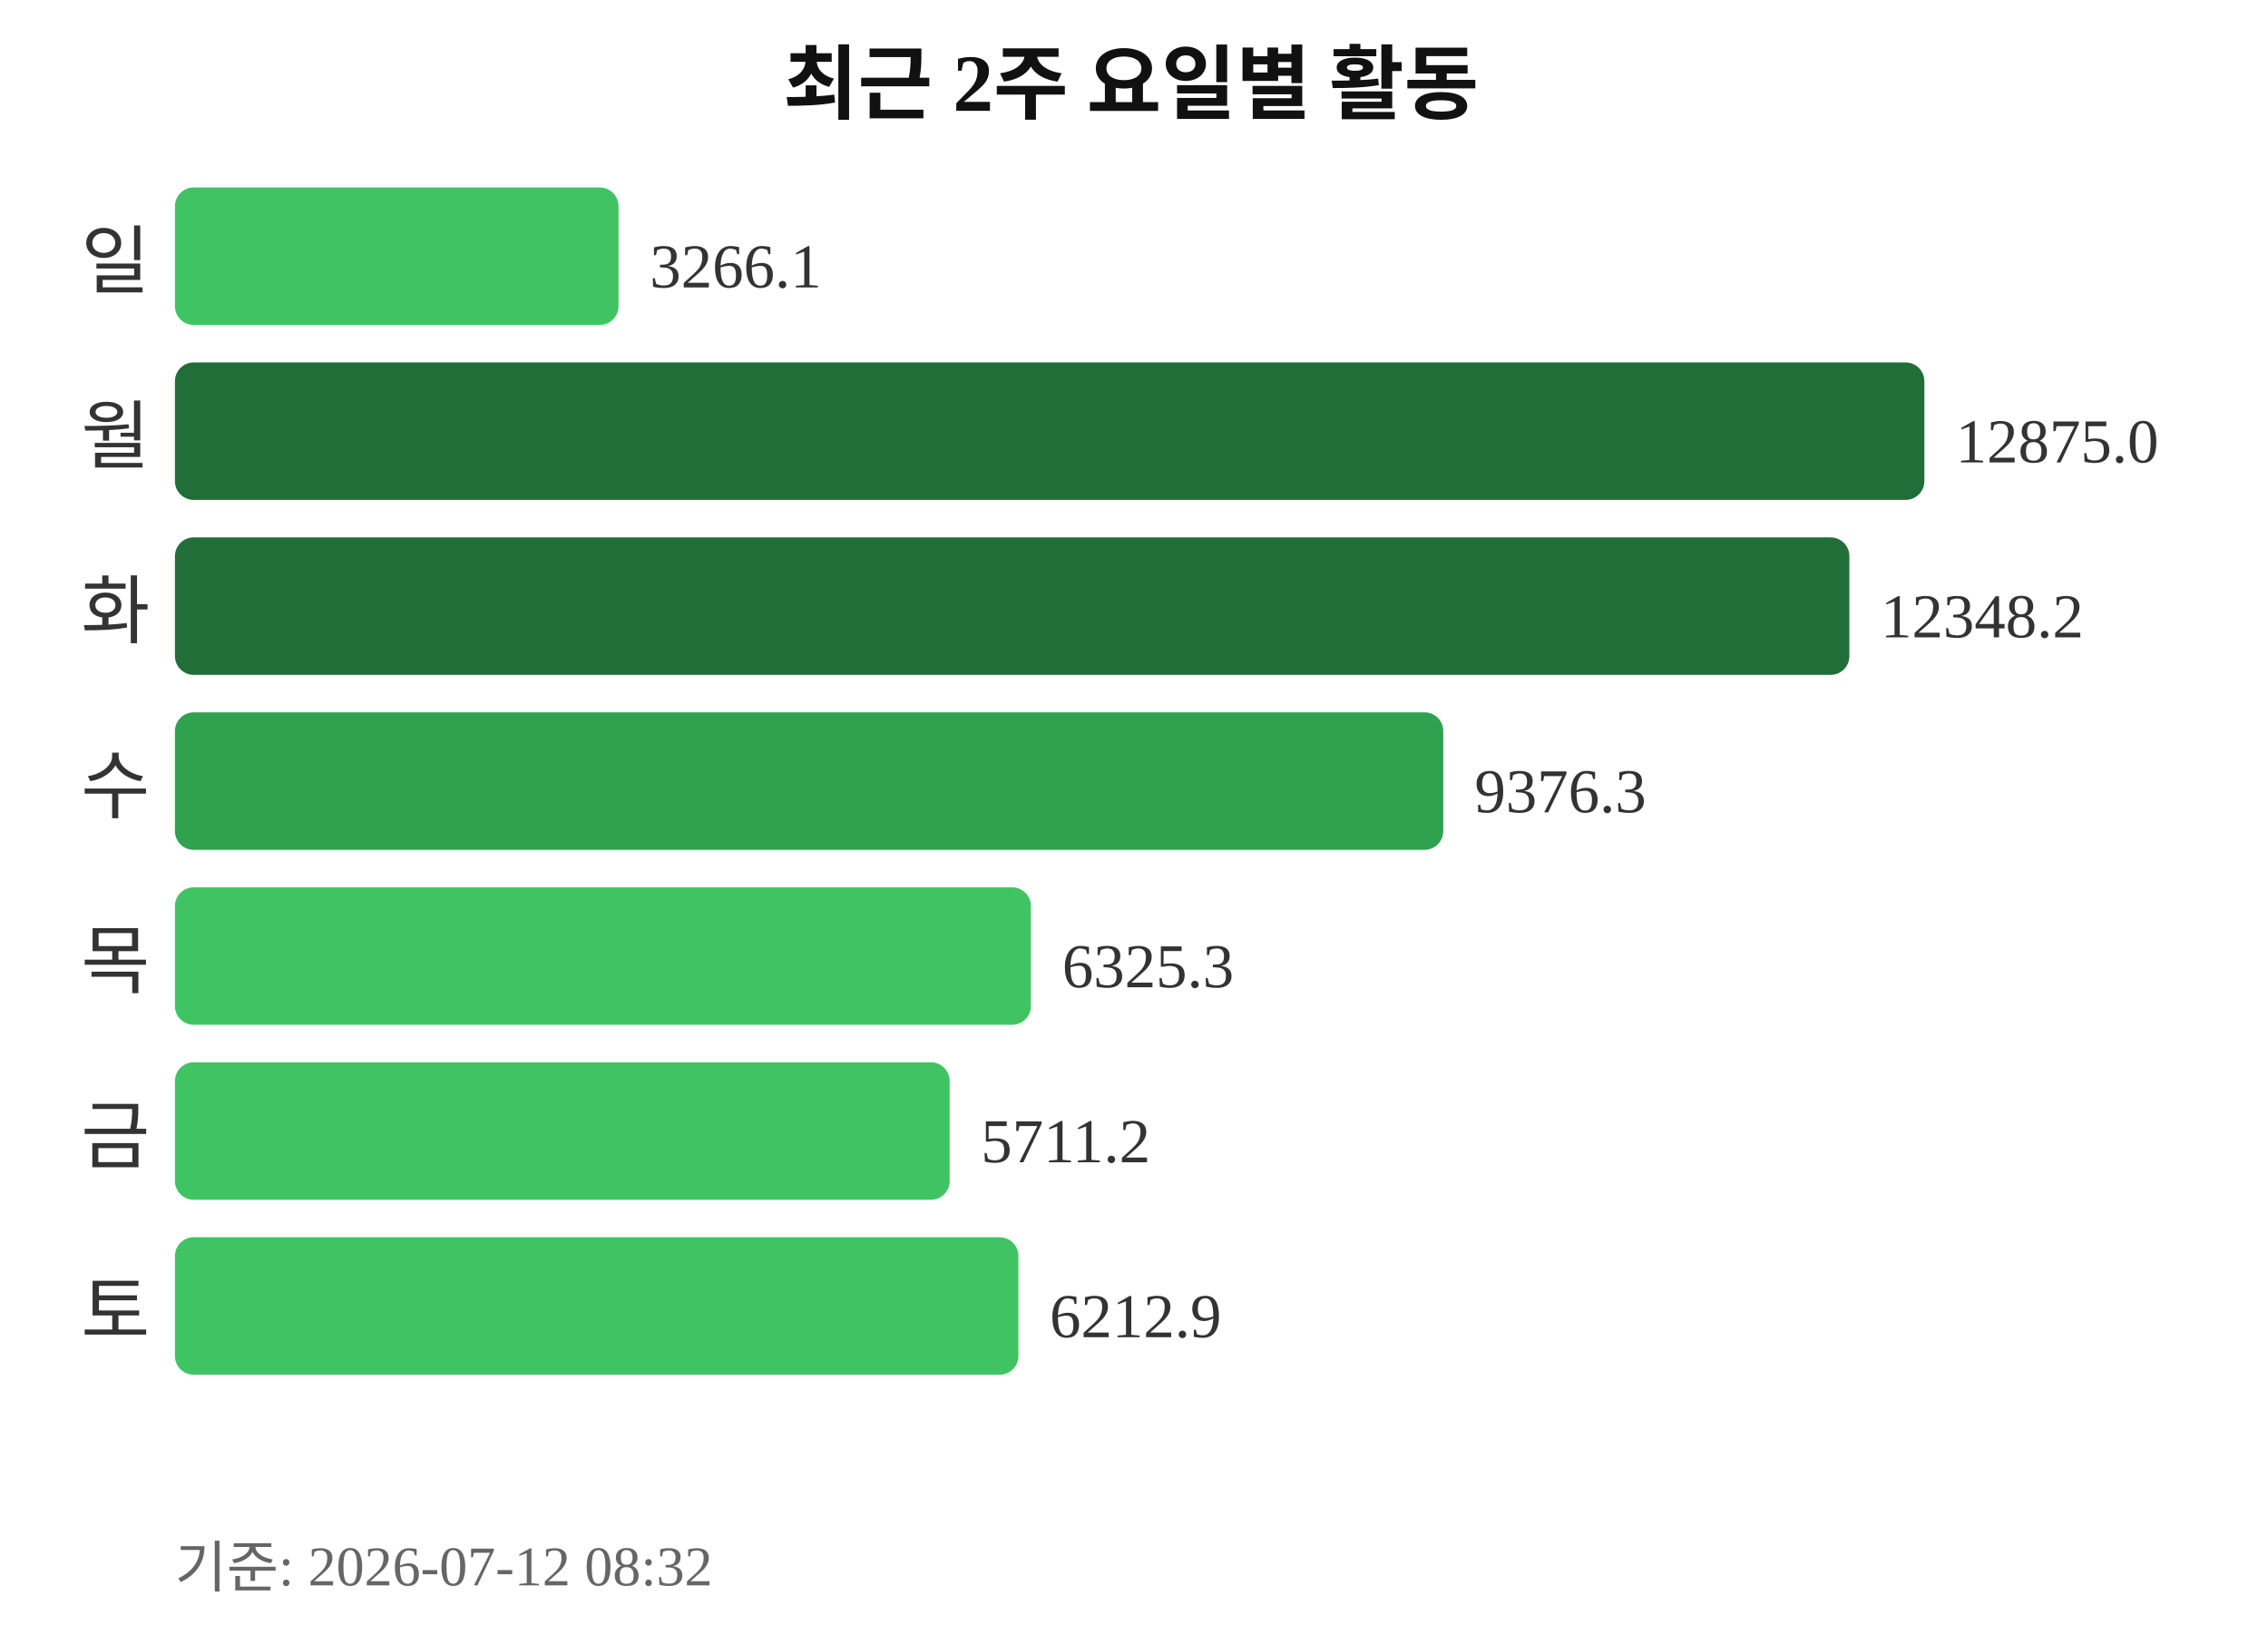
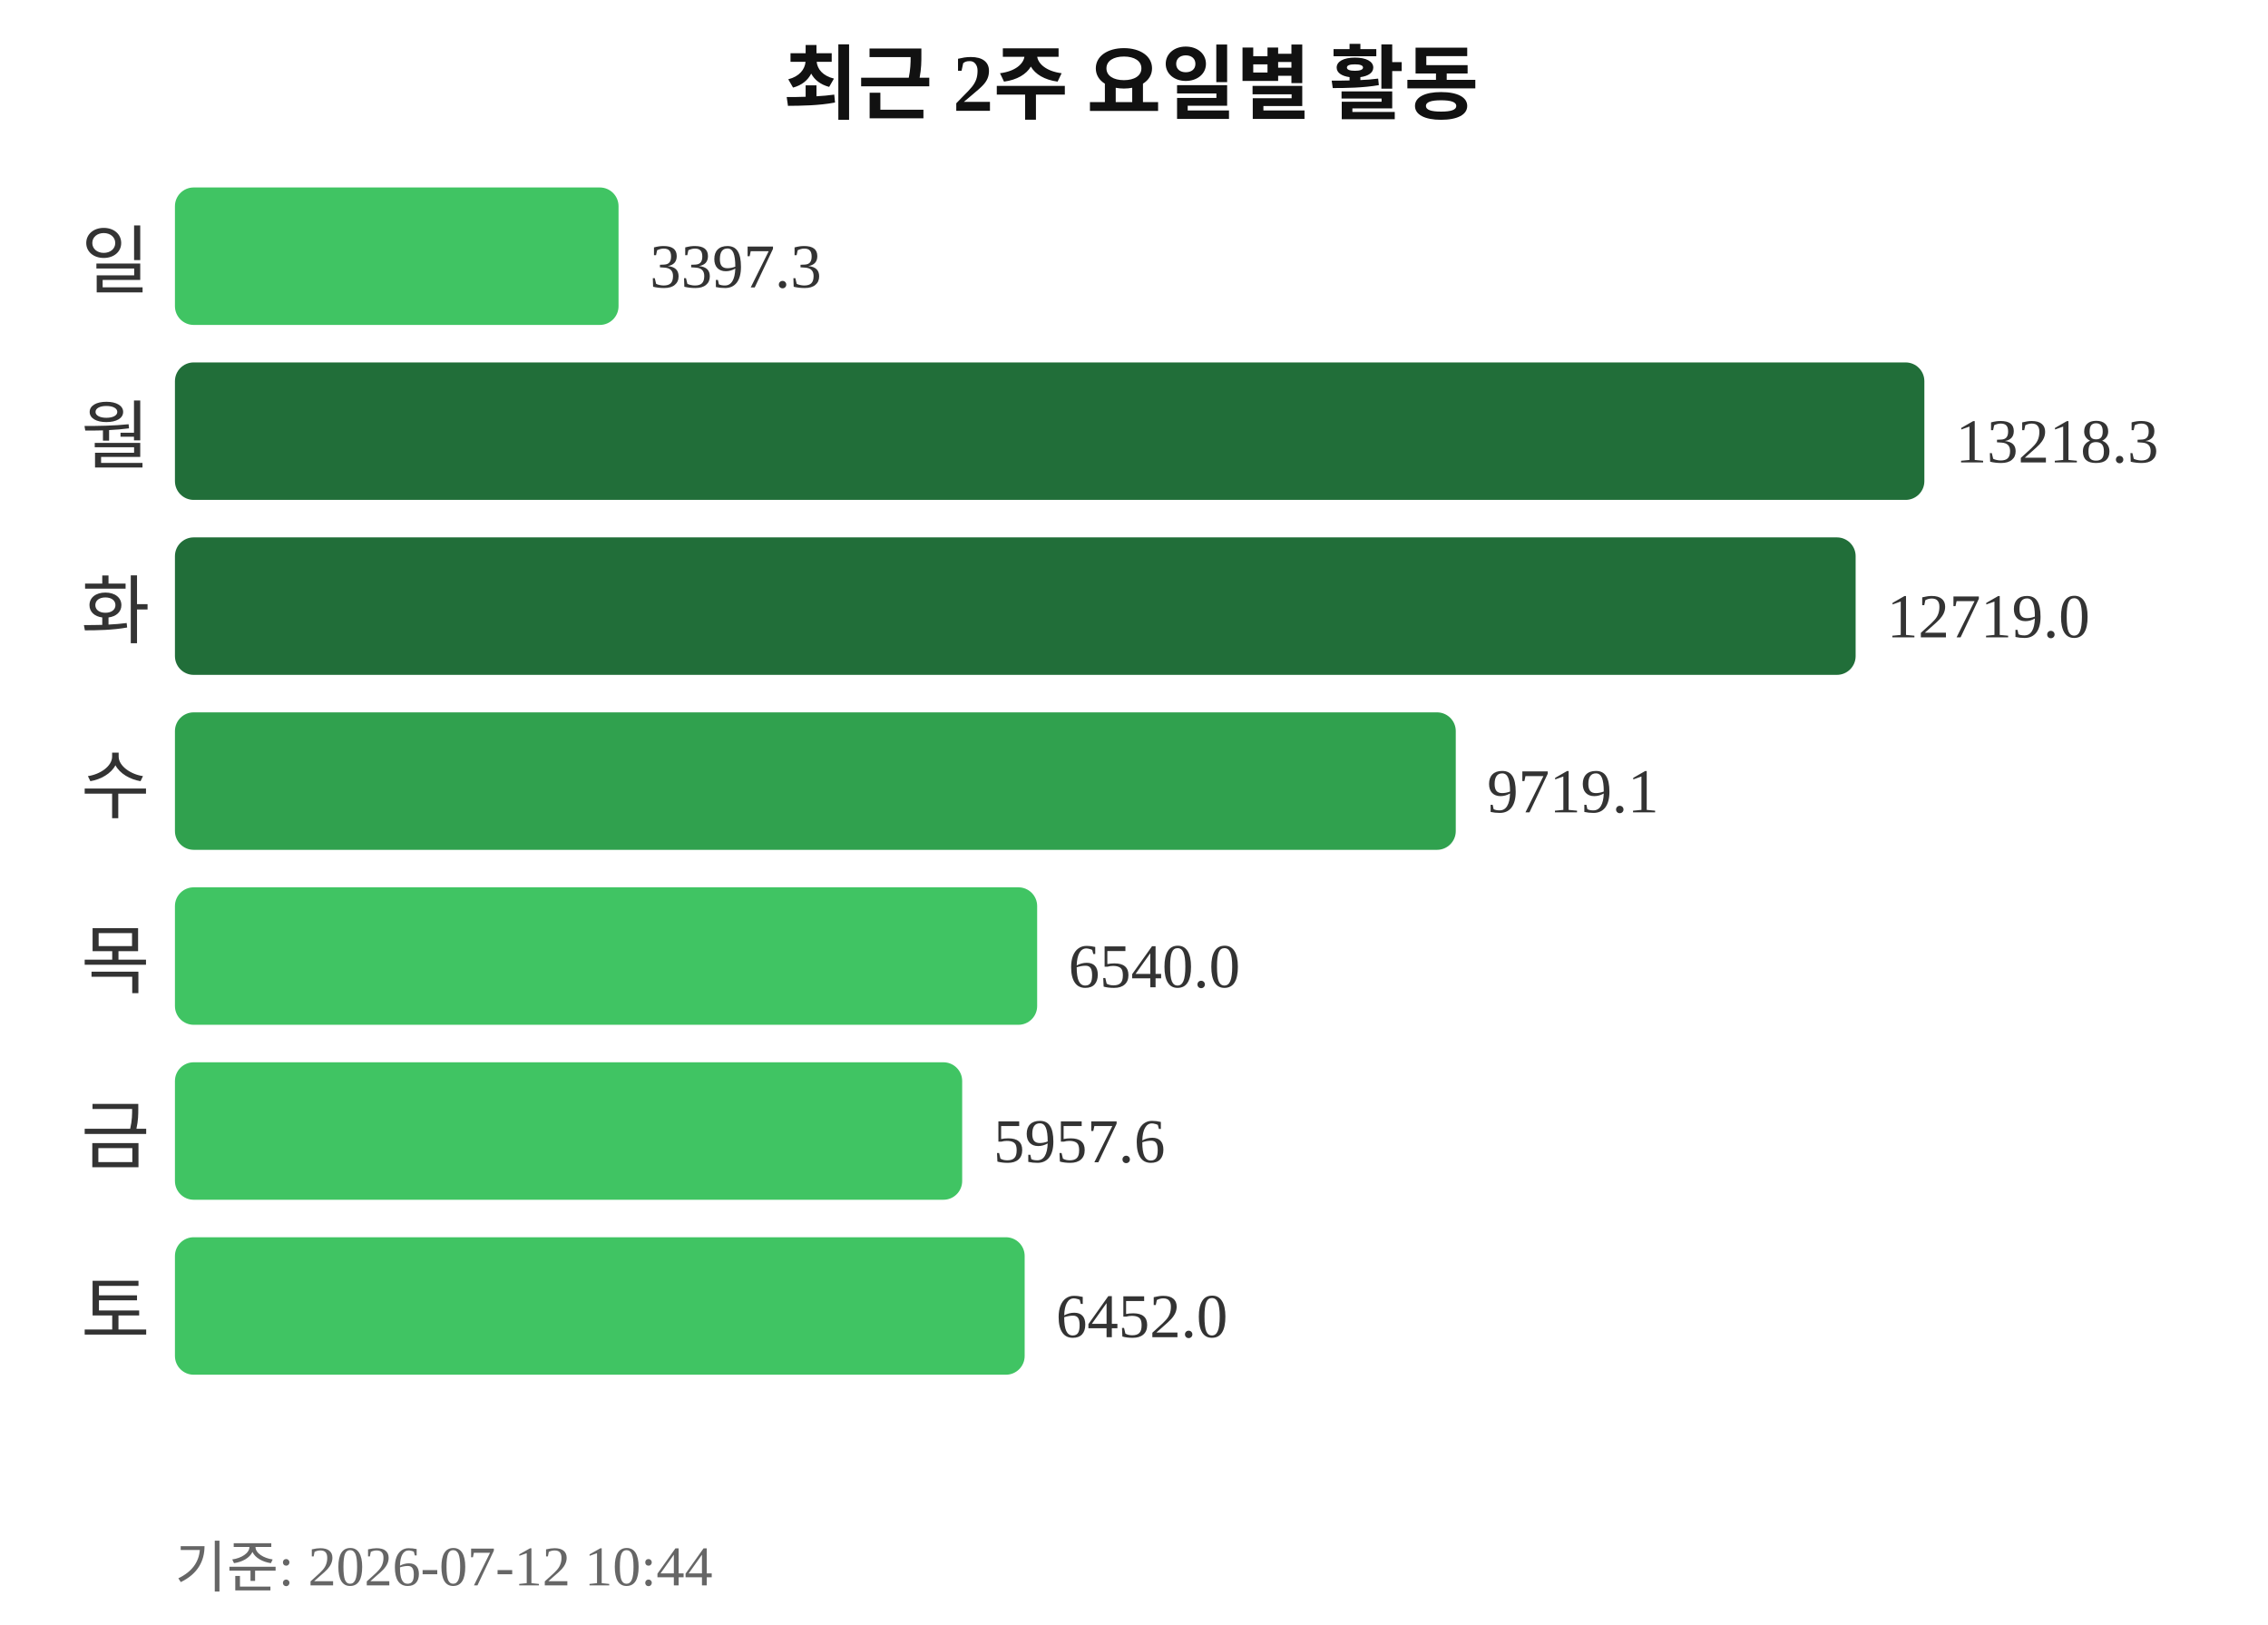
<svg xmlns="http://www.w3.org/2000/svg" width="363" height="260">
  <text x="181" y="18" text-anchor="middle" font-size="13" font-weight="bold" fill="#111111">최근 2주 요일별 활동</text>
  <text x="24" y="46" text-anchor="end" font-size="12" fill="#333333">일</text>
  <rect x="28" y="30" width="71" height="22" rx="3" fill="#40c463" />
-   <text x="104" y="46" font-size="10" fill="#333333">3266.1</text>
+   <text x="104" y="46" font-size="10" fill="#333333">3397.3</text>
  <text x="24" y="74" text-anchor="end" font-size="12" fill="#333333">월</text>
  <rect x="28" y="58" width="280" height="22" rx="3" fill="#216e39" />
-   <text x="313" y="74" font-size="10" fill="#333333">12875.0</text>
+   <text x="313" y="74" font-size="10" fill="#333333">13218.3</text>
  <text x="24" y="102" text-anchor="end" font-size="12" fill="#333333">화</text>
-   <rect x="28" y="86" width="268" height="22" rx="3" fill="#216e39" />
-   <text x="301" y="102" font-size="10" fill="#333333">12348.2</text>
+   <rect x="28" y="86" width="269" height="22" rx="3" fill="#216e39" />
+   <text x="302" y="102" font-size="10" fill="#333333">12719.0</text>
  <text x="24" y="130" text-anchor="end" font-size="12" fill="#333333">수</text>
-   <rect x="28" y="114" width="203" height="22" rx="3" fill="#30a14e" />
-   <text x="236" y="130" font-size="10" fill="#333333">9376.3</text>
+   <rect x="28" y="114" width="205" height="22" rx="3" fill="#30a14e" />
+   <text x="238" y="130" font-size="10" fill="#333333">9719.1</text>
  <text x="24" y="158" text-anchor="end" font-size="12" fill="#333333">목</text>
-   <rect x="28" y="142" width="137" height="22" rx="3" fill="#40c463" />
-   <text x="170" y="158" font-size="10" fill="#333333">6325.3</text>
+   <rect x="28" y="142" width="138" height="22" rx="3" fill="#40c463" />
+   <text x="171" y="158" font-size="10" fill="#333333">6540.0</text>
  <text x="24" y="186" text-anchor="end" font-size="12" fill="#333333">금</text>
-   <rect x="28" y="170" width="124" height="22" rx="3" fill="#40c463" />
-   <text x="157" y="186" font-size="10" fill="#333333">5711.2</text>
+   <rect x="28" y="170" width="126" height="22" rx="3" fill="#40c463" />
+   <text x="159" y="186" font-size="10" fill="#333333">5957.6</text>
  <text x="24" y="214" text-anchor="end" font-size="12" fill="#333333">토</text>
-   <rect x="28" y="198" width="135" height="22" rx="3" fill="#40c463" />
-   <text x="168" y="214" font-size="10" fill="#333333">6212.9</text>
-   <text x="28" y="254" font-size="9" fill="#666666">기준: 2026-07-12 08:32</text>
+   <rect x="28" y="198" width="136" height="22" rx="3" fill="#40c463" />
+   <text x="169" y="214" font-size="10" fill="#333333">6452.0</text>
+   <text x="28" y="254" font-size="9" fill="#666666">기준: 2026-07-12 10:44</text>
</svg>
